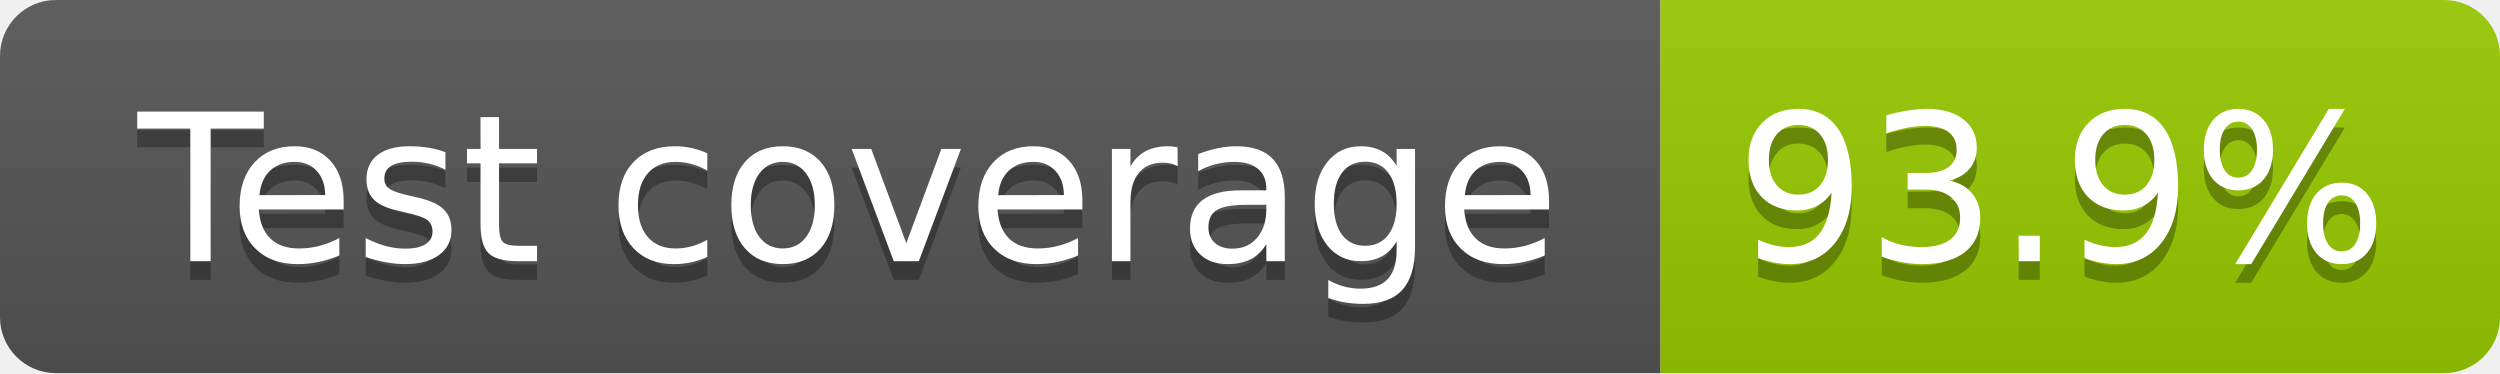
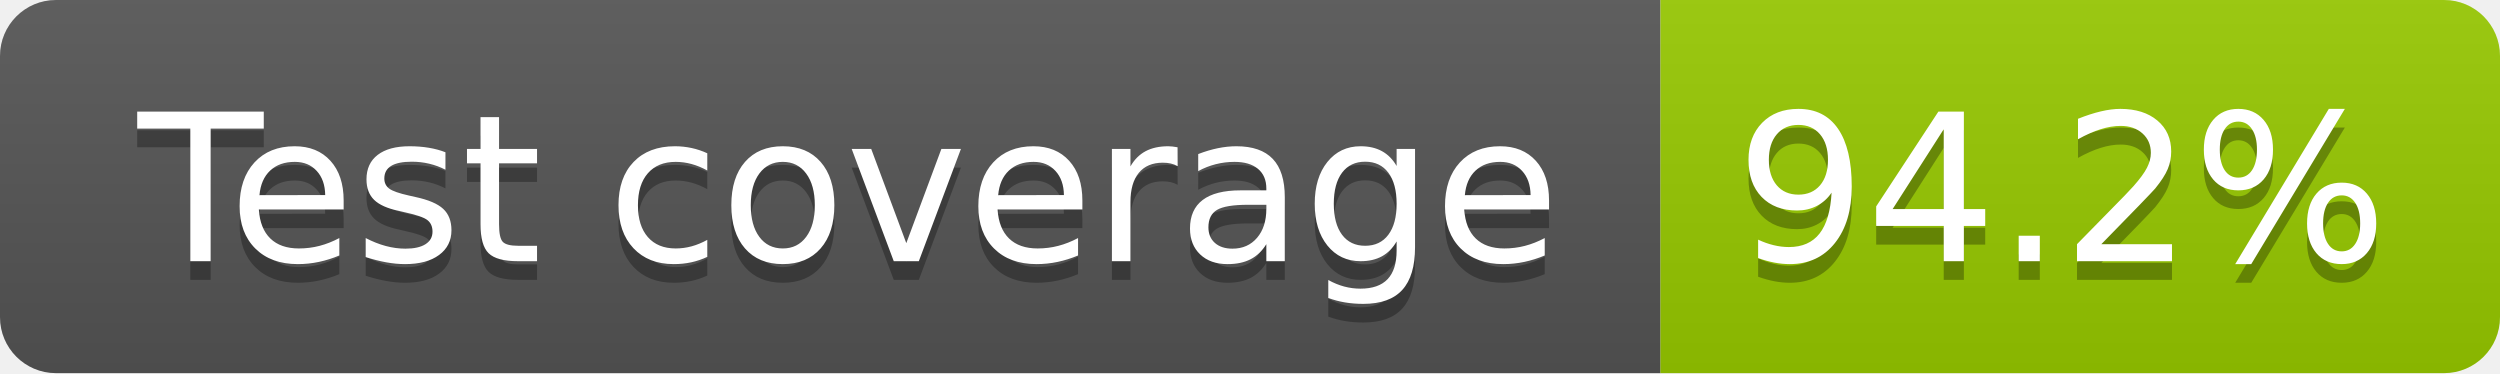
- <svg xmlns="http://www.w3.org/2000/svg" width="134" height="20" role="img" aria-label="Test coverage: 93.9%">
+ <svg xmlns="http://www.w3.org/2000/svg" width="134" height="20" role="img" aria-label="Test coverage: 94.2%">
  <linearGradient id="s" x2="0" y2="100%">
    <stop offset="0" stop-color="#bbb" stop-opacity=".1" />
    <stop offset="1" stop-opacity=".1" />
  </linearGradient>
  <clipPath id="r">
    <rect width="134" height="20" rx="3" fill="#fff" />
  </clipPath>
  <g clip-path="url(#r)">
    <rect width="89" height="20" fill="#555" />
    <rect x="89" width="45" height="20" fill="#97ca00" />
    <rect width="134" height="20" fill="url(#s)" />
  </g>
  <g fill="#fff" text-anchor="middle" font-family="Verdana,Geneva,DejaVu Sans,sans-serif" text-rendering="geometricPrecision" font-size="110">
    <text aria-hidden="true" x="455" y="150" fill="#010101" fill-opacity=".3" transform="scale(.1)" textLength="781">Test coverage</text>
    <text x="455" y="140" transform="scale(.1)" fill="#fff" textLength="781">Test coverage</text>
-     <text aria-hidden="true" x="1105" y="150" fill="#010101" fill-opacity=".3" transform="scale(.1)" textLength="350">93.9%</text>
-     <text x="1105" y="140" transform="scale(.1)" fill="#fff" textLength="350">93.9%</text>
+     <text aria-hidden="true" x="1105" y="150" fill="#010101" fill-opacity=".3" transform="scale(.1)" textLength="350">94.2%</text>
+     <text x="1105" y="140" transform="scale(.1)" fill="#fff" textLength="350">94.2%</text>
  </g>
</svg>
